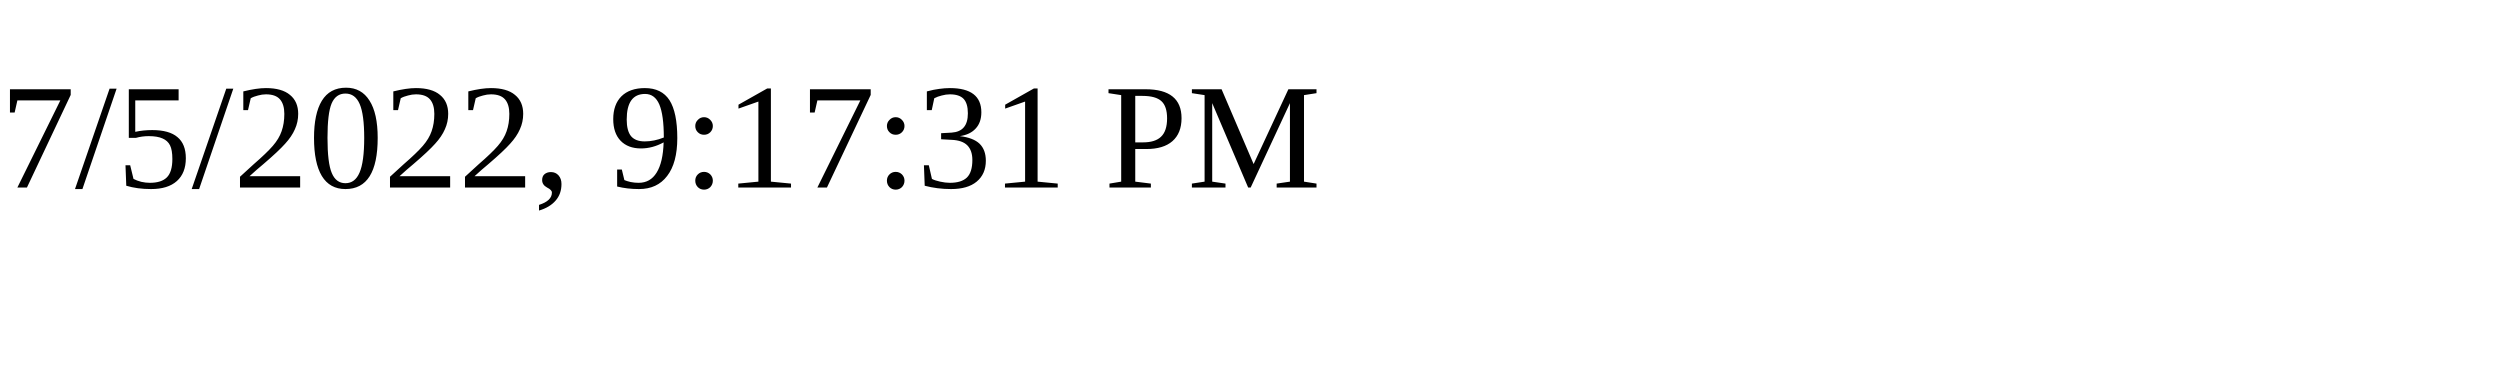
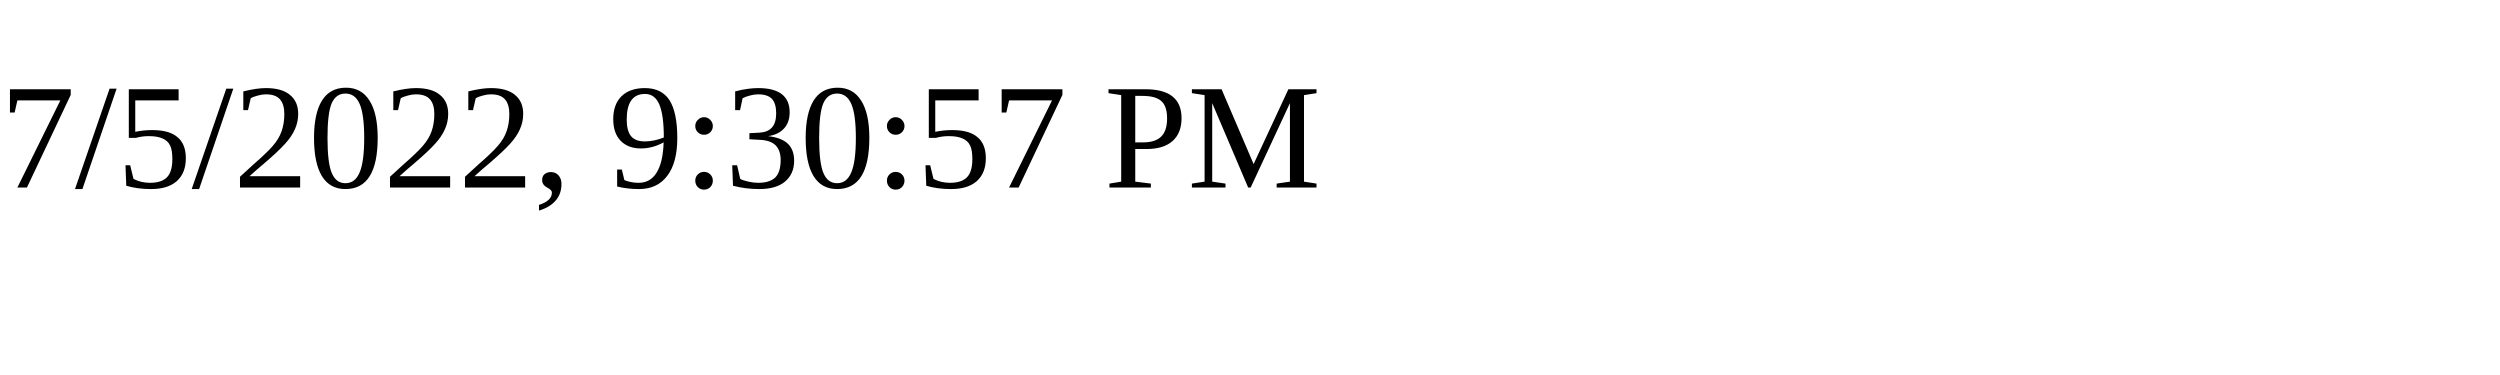
<svg xmlns="http://www.w3.org/2000/svg" height="30" width="200">
-   <text x="0" y="15">7/5/2022, 9:17:31 PM</text>
+   <text x="0" y="15">7/5/2022, 9:30:57 PM</text>
</svg>
